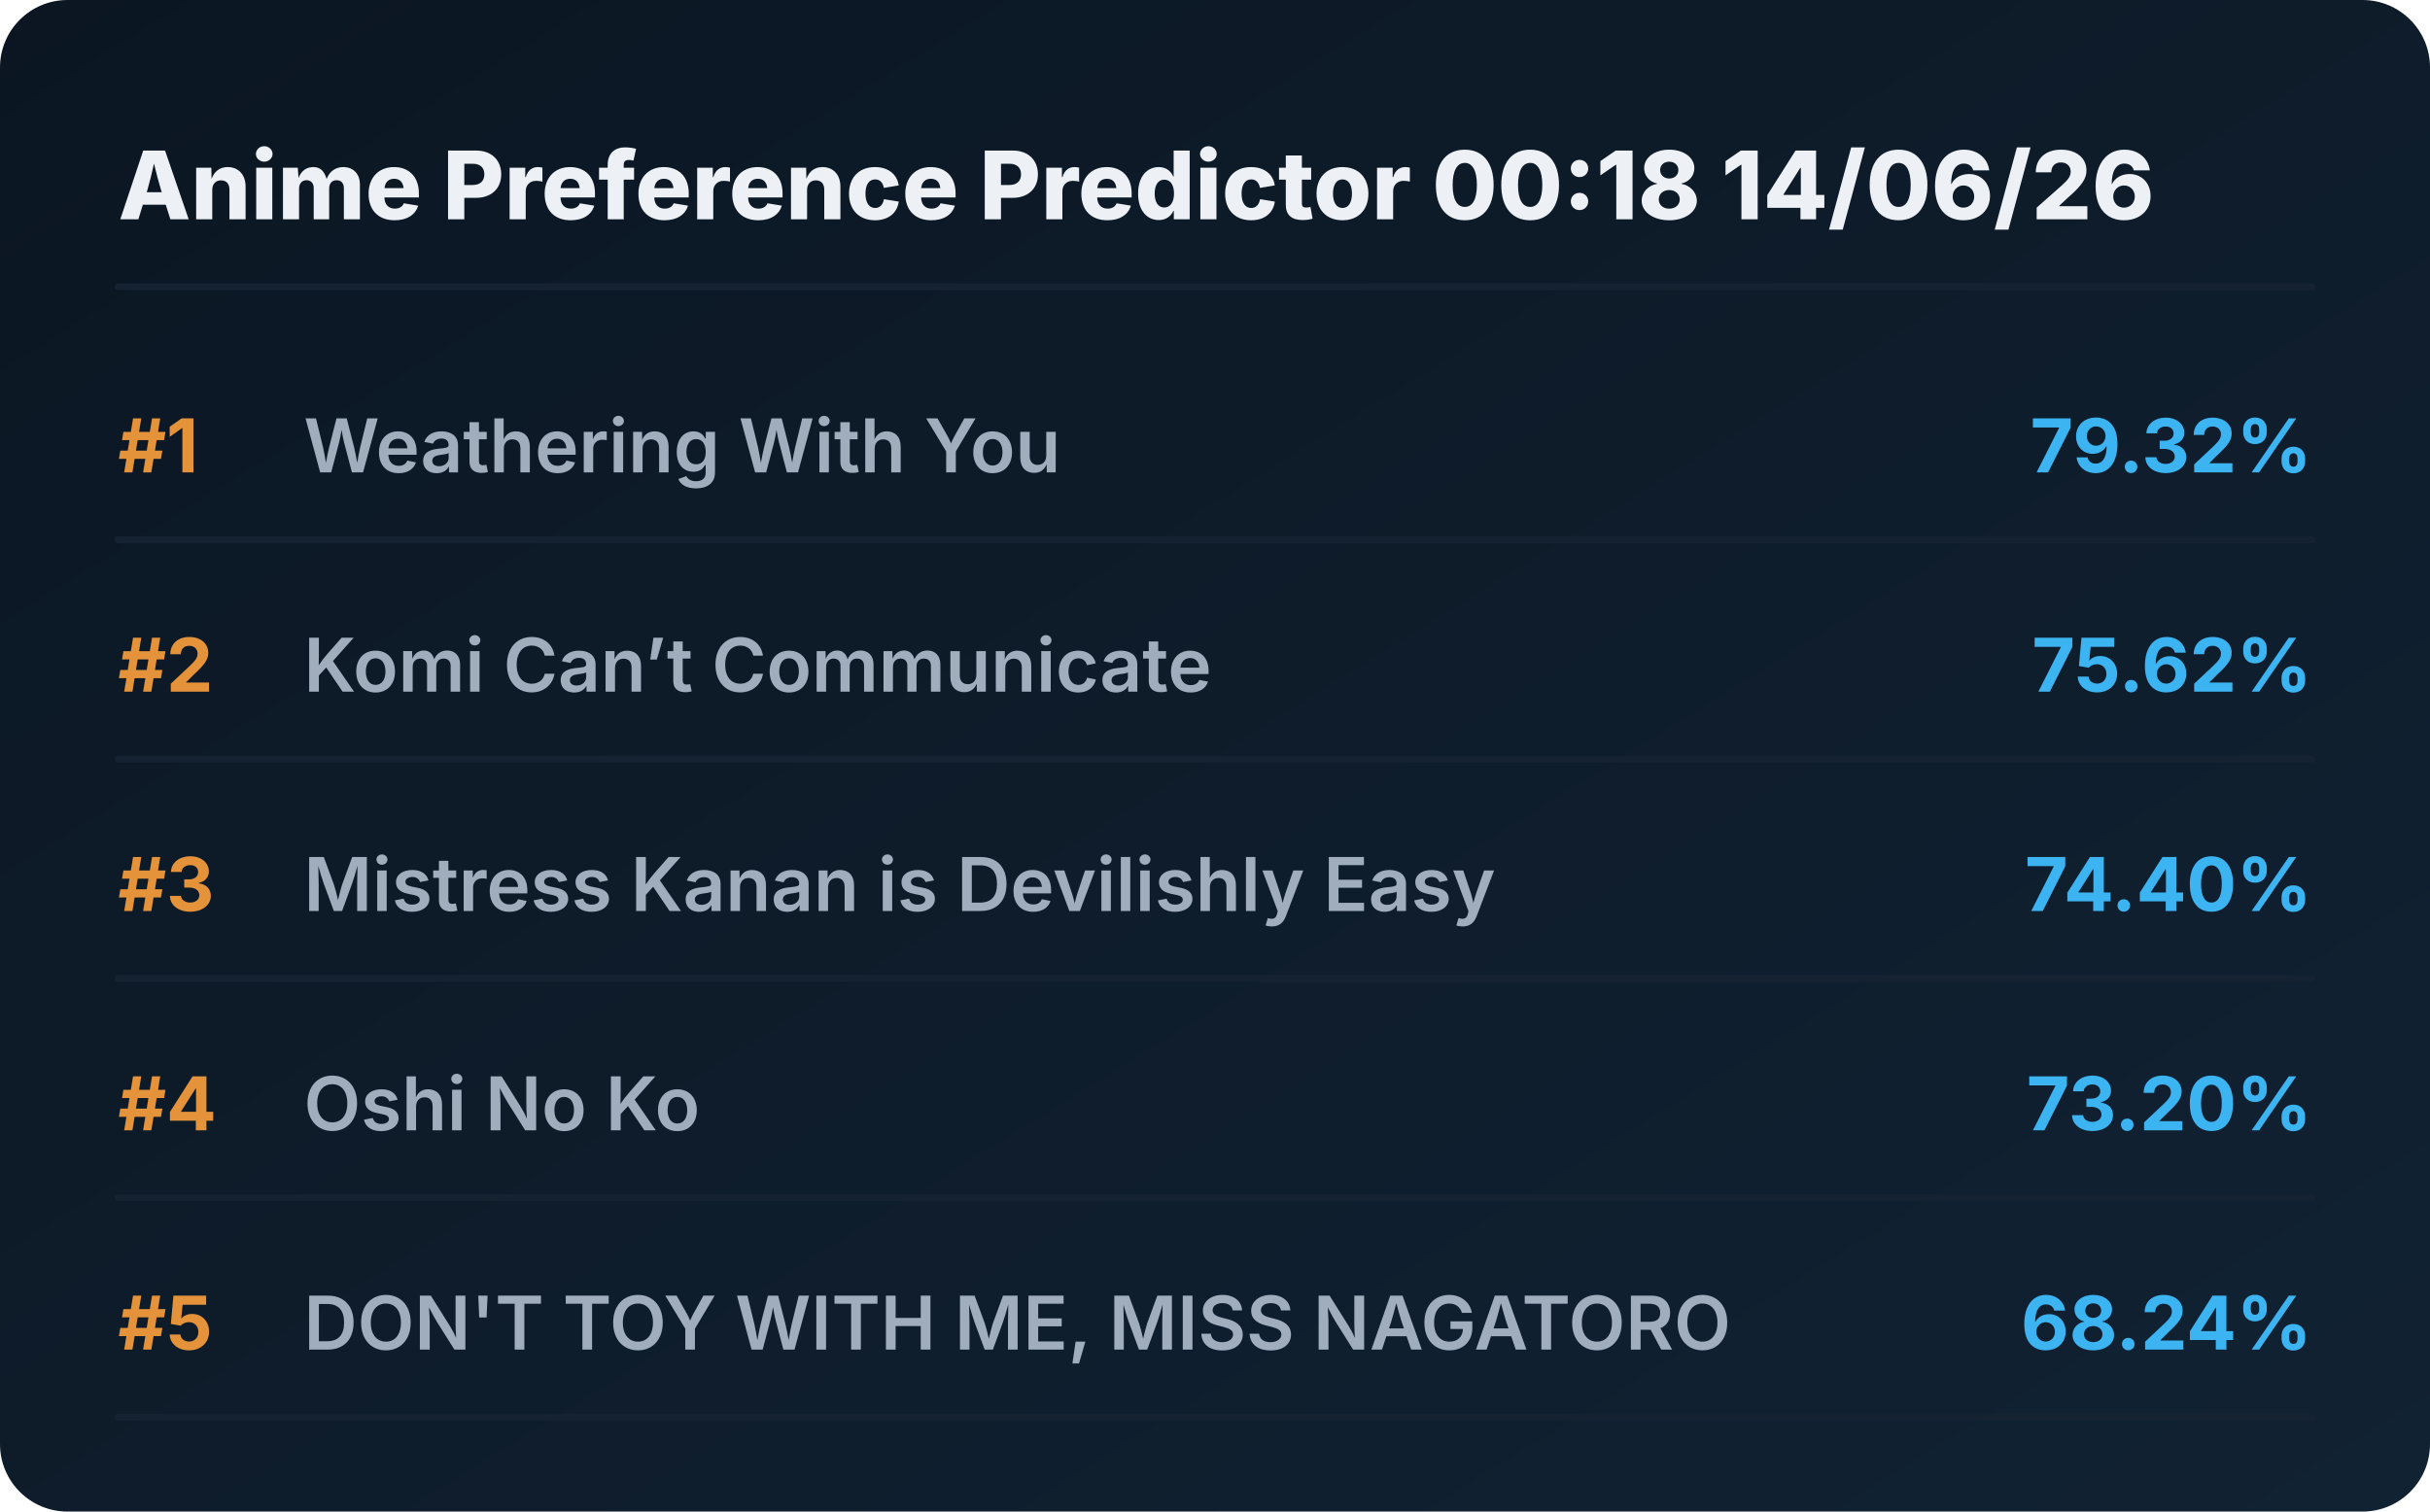
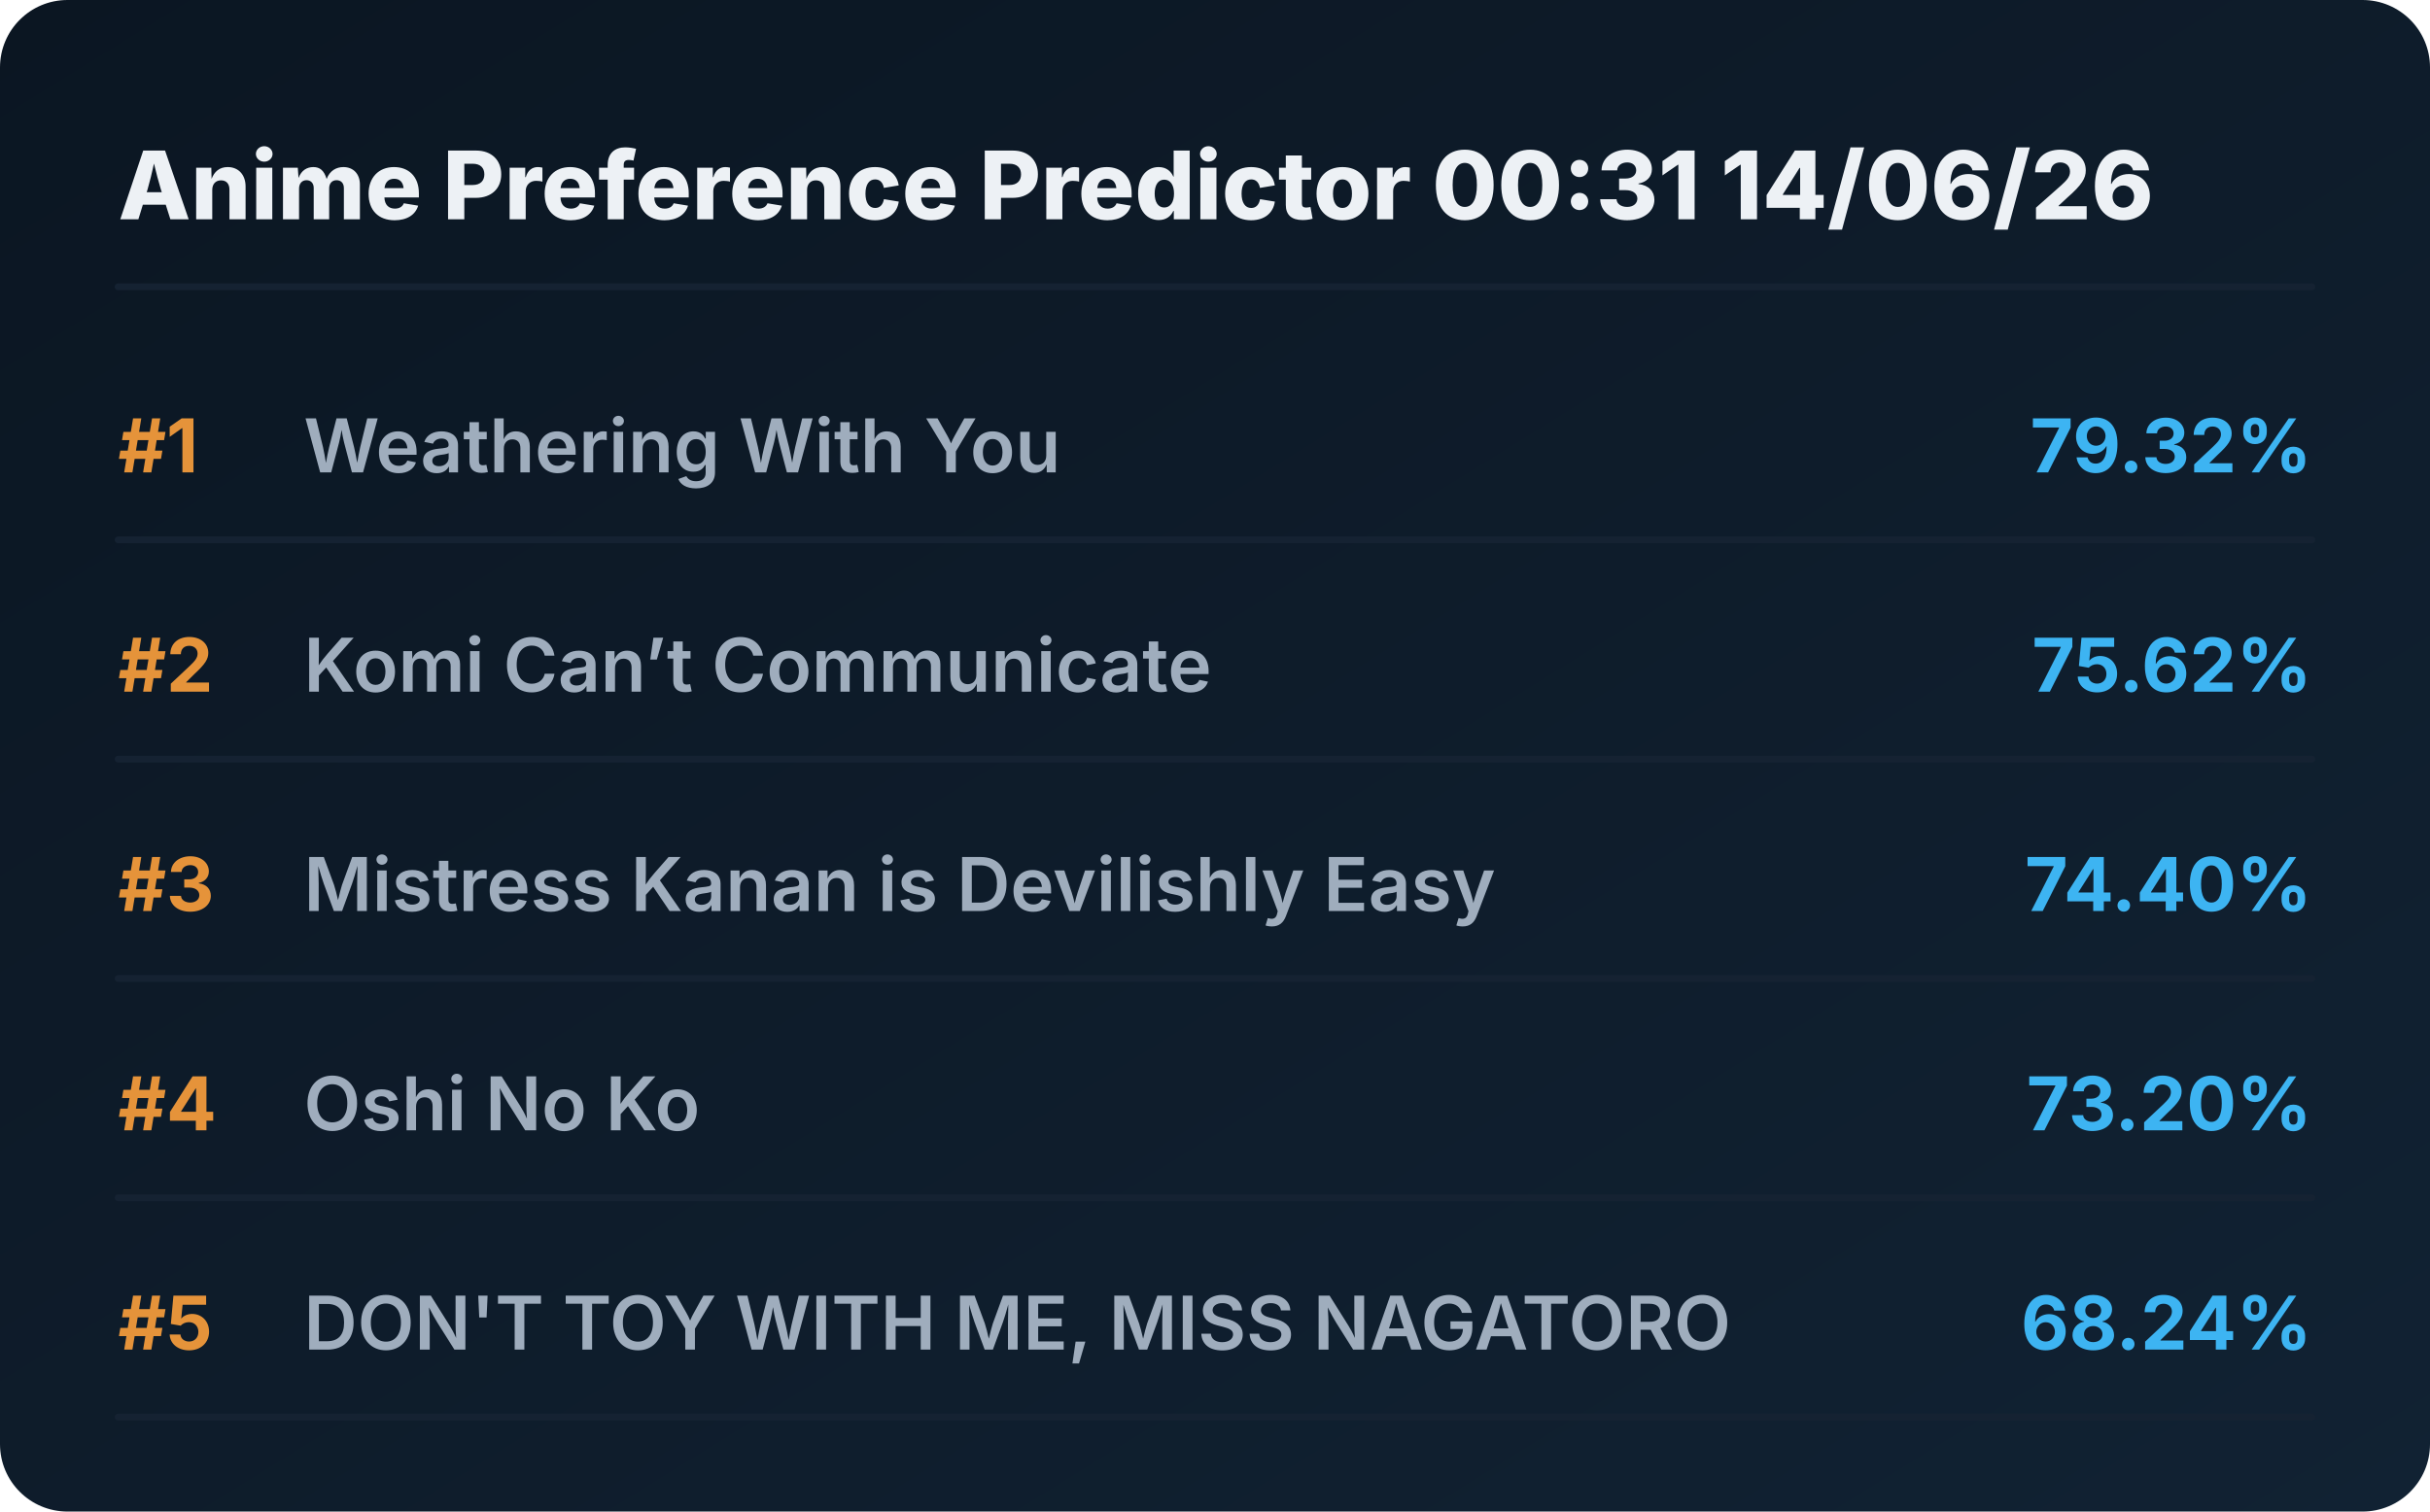
<svg xmlns="http://www.w3.org/2000/svg" viewBox="0 0 720 448" preserveAspectRatio="xMidYMid meet" style="width: 100%; height: auto; max-width: 720px;">
  <defs>
    <linearGradient id="boxGrad" x1="0%" y1="0%" x2="100%" y2="100%">
      <stop offset="0%" stop-color="#0b1622" />
      <stop offset="100%" stop-color="#112233" />
    </linearGradient>
    <clipPath id="titleClip">
      <rect x="90" y="0" width="510" height="100%" />
    </clipPath>
  </defs>
  <style>
    .bg { fill: url(#boxGrad); rx: 20px; }
    .header { font-family: 'Overpass', 'Inter', system-ui, sans-serif; font-weight: 800; font-size: 28px; fill: #edf1f5; }
    .rank { font-family: 'Overpass', 'Inter', system-ui, sans-serif; font-weight: 700; font-size: 22px; fill: #e5933a; }
    .title { font-family: 'Overpass', 'Inter', system-ui, sans-serif; font-weight: 600; font-size: 22px; fill: #9fadbd; }
    .score { font-family: 'Overpass', 'Inter', system-ui, sans-serif; font-weight: 700; font-size: 22px; fill: #3db4f2; }
    .line { stroke: #152232; stroke-width: 2; stroke-linecap: round; }
  </style>
  <rect class="bg" width="720" height="448" />
-   <text x="35" y="65" class="header">Anime Preference Predictor 00:18 14/06/26</text>
+   <text x="35" y="65" class="header">Anime Preference Predictor 00:31 14/06/26</text>
  <line x1="35" y1="85" x2="685" y2="85" class="line" />
  <g transform="translate(0, 0)">
    <text x="35" y="140" class="rank">#1</text>
    <text x="90" y="140" class="title">Weathering With You</text>
    <text x="685" y="140" class="score" text-anchor="end">79.32%</text>
    <line x1="35" y1="160" x2="685" y2="160" class="line" />
  </g>
  <g transform="translate(0, 65)">
    <text x="35" y="140" class="rank">#2</text>
    <text x="90" y="140" class="title">Komi Can’t Communicate</text>
    <text x="685" y="140" class="score" text-anchor="end">75.62%</text>
    <line x1="35" y1="160" x2="685" y2="160" class="line" />
  </g>
  <g transform="translate(0, 130)">
    <text x="35" y="140" class="rank">#3</text>
    <text x="90" y="140" class="title">Mistress Kanan is Devilishly Easy</text>
    <text x="685" y="140" class="score" text-anchor="end">74.40%</text>
    <line x1="35" y1="160" x2="685" y2="160" class="line" />
  </g>
  <g transform="translate(0, 195)">
    <text x="35" y="140" class="rank">#4</text>
    <text x="90" y="140" class="title">Oshi No Ko</text>
    <text x="685" y="140" class="score" text-anchor="end">73.20%</text>
    <line x1="35" y1="160" x2="685" y2="160" class="line" />
  </g>
  <g transform="translate(0, 260)">
    <text x="35" y="140" class="rank">#5</text>
    <text x="90" y="140" class="title">DON'T TOY WITH ME, MISS NAGATORO</text>
    <text x="685" y="140" class="score" text-anchor="end">68.24%</text>
    <line x1="35" y1="160" x2="685" y2="160" class="line" />
  </g>
</svg>
